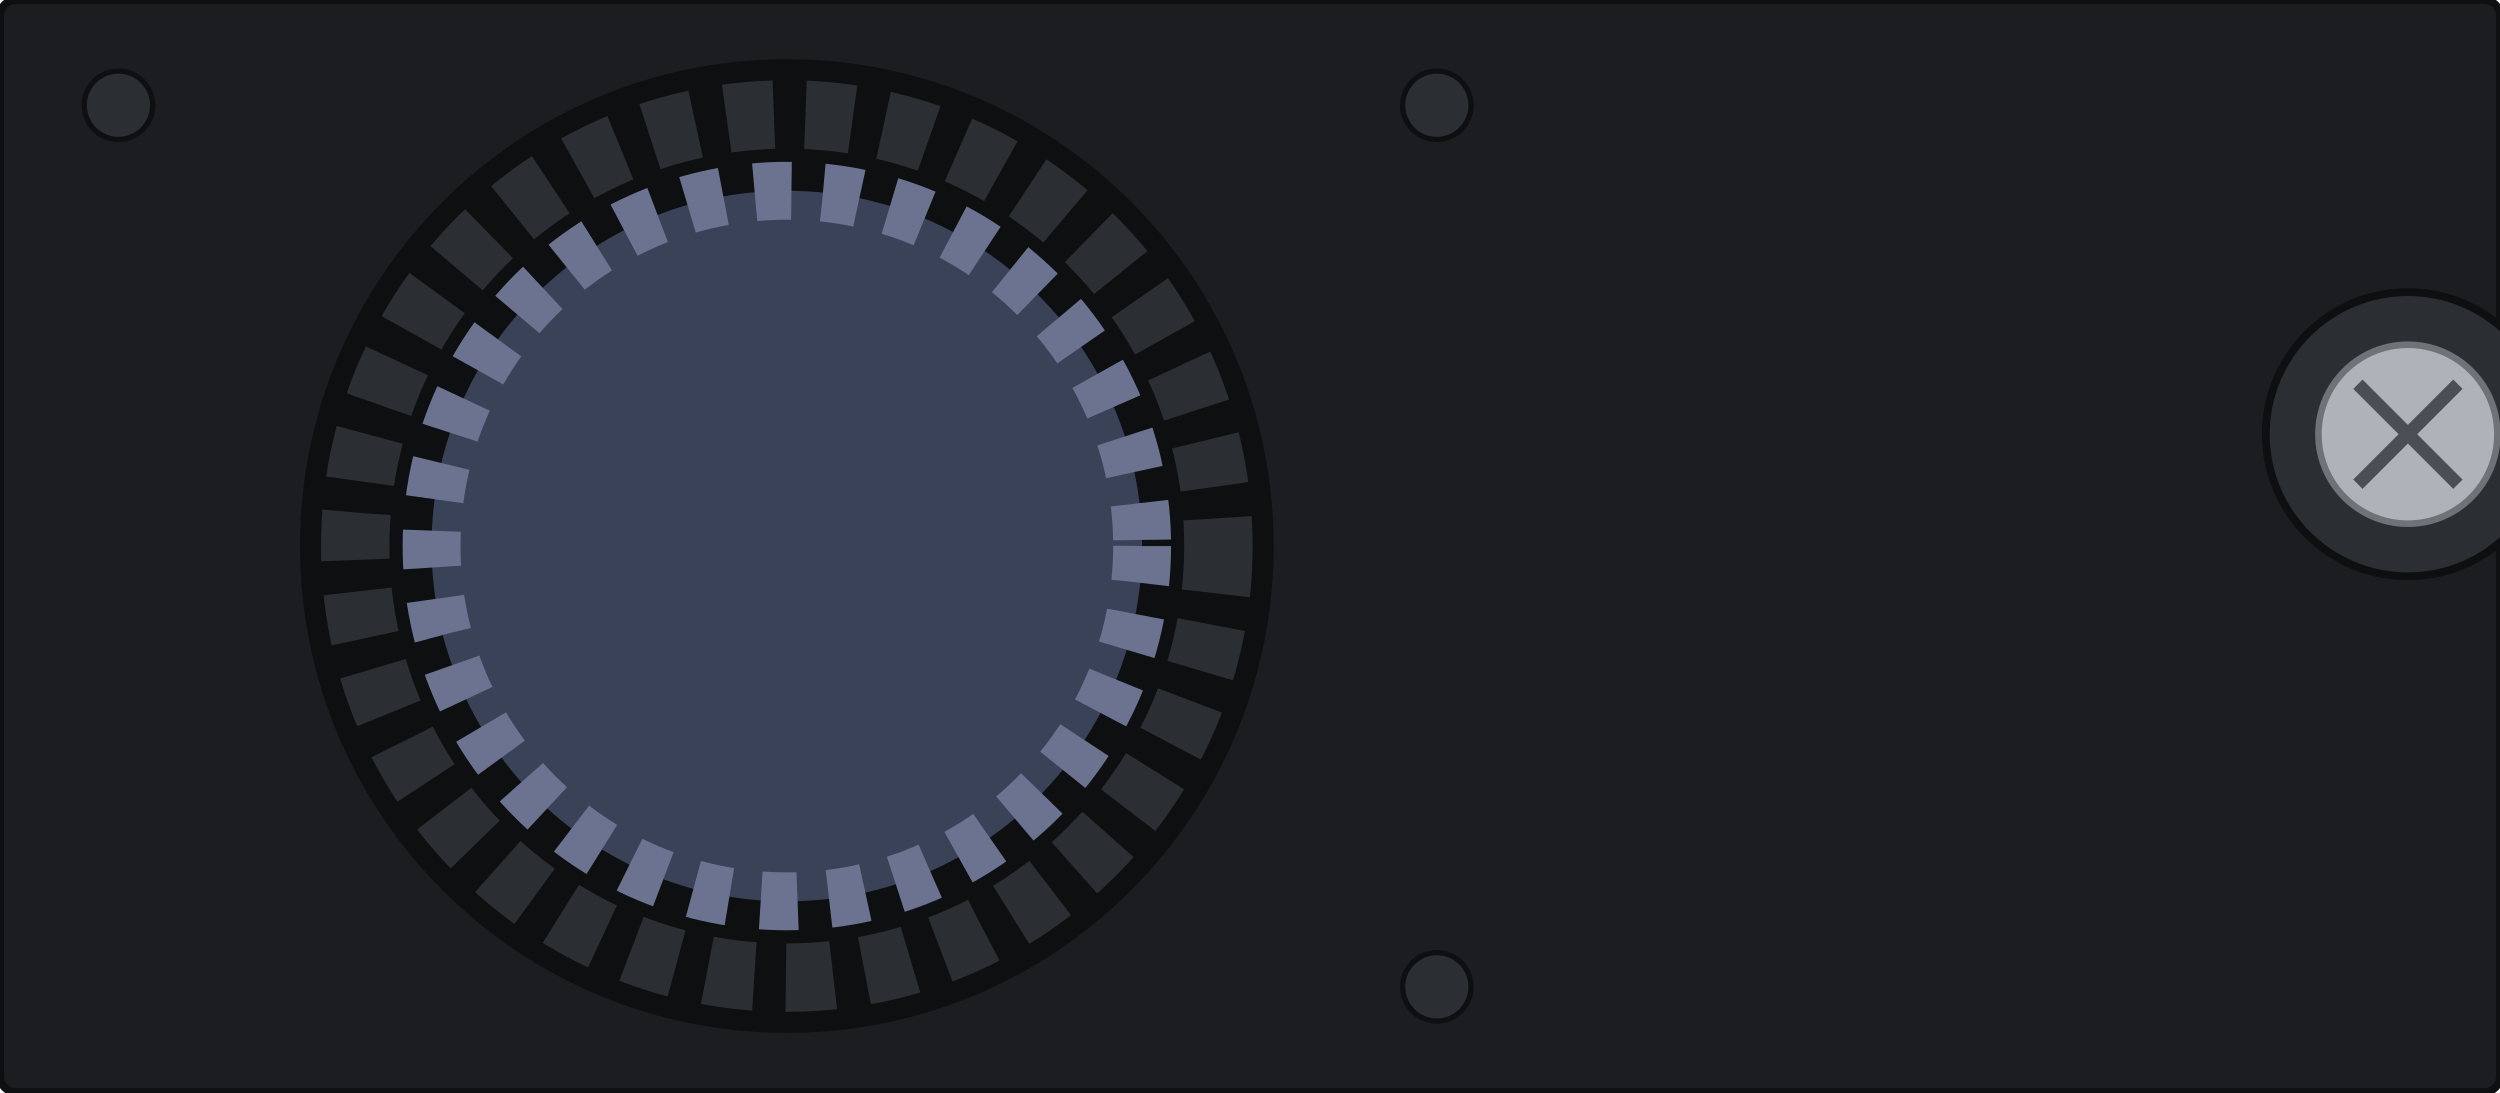
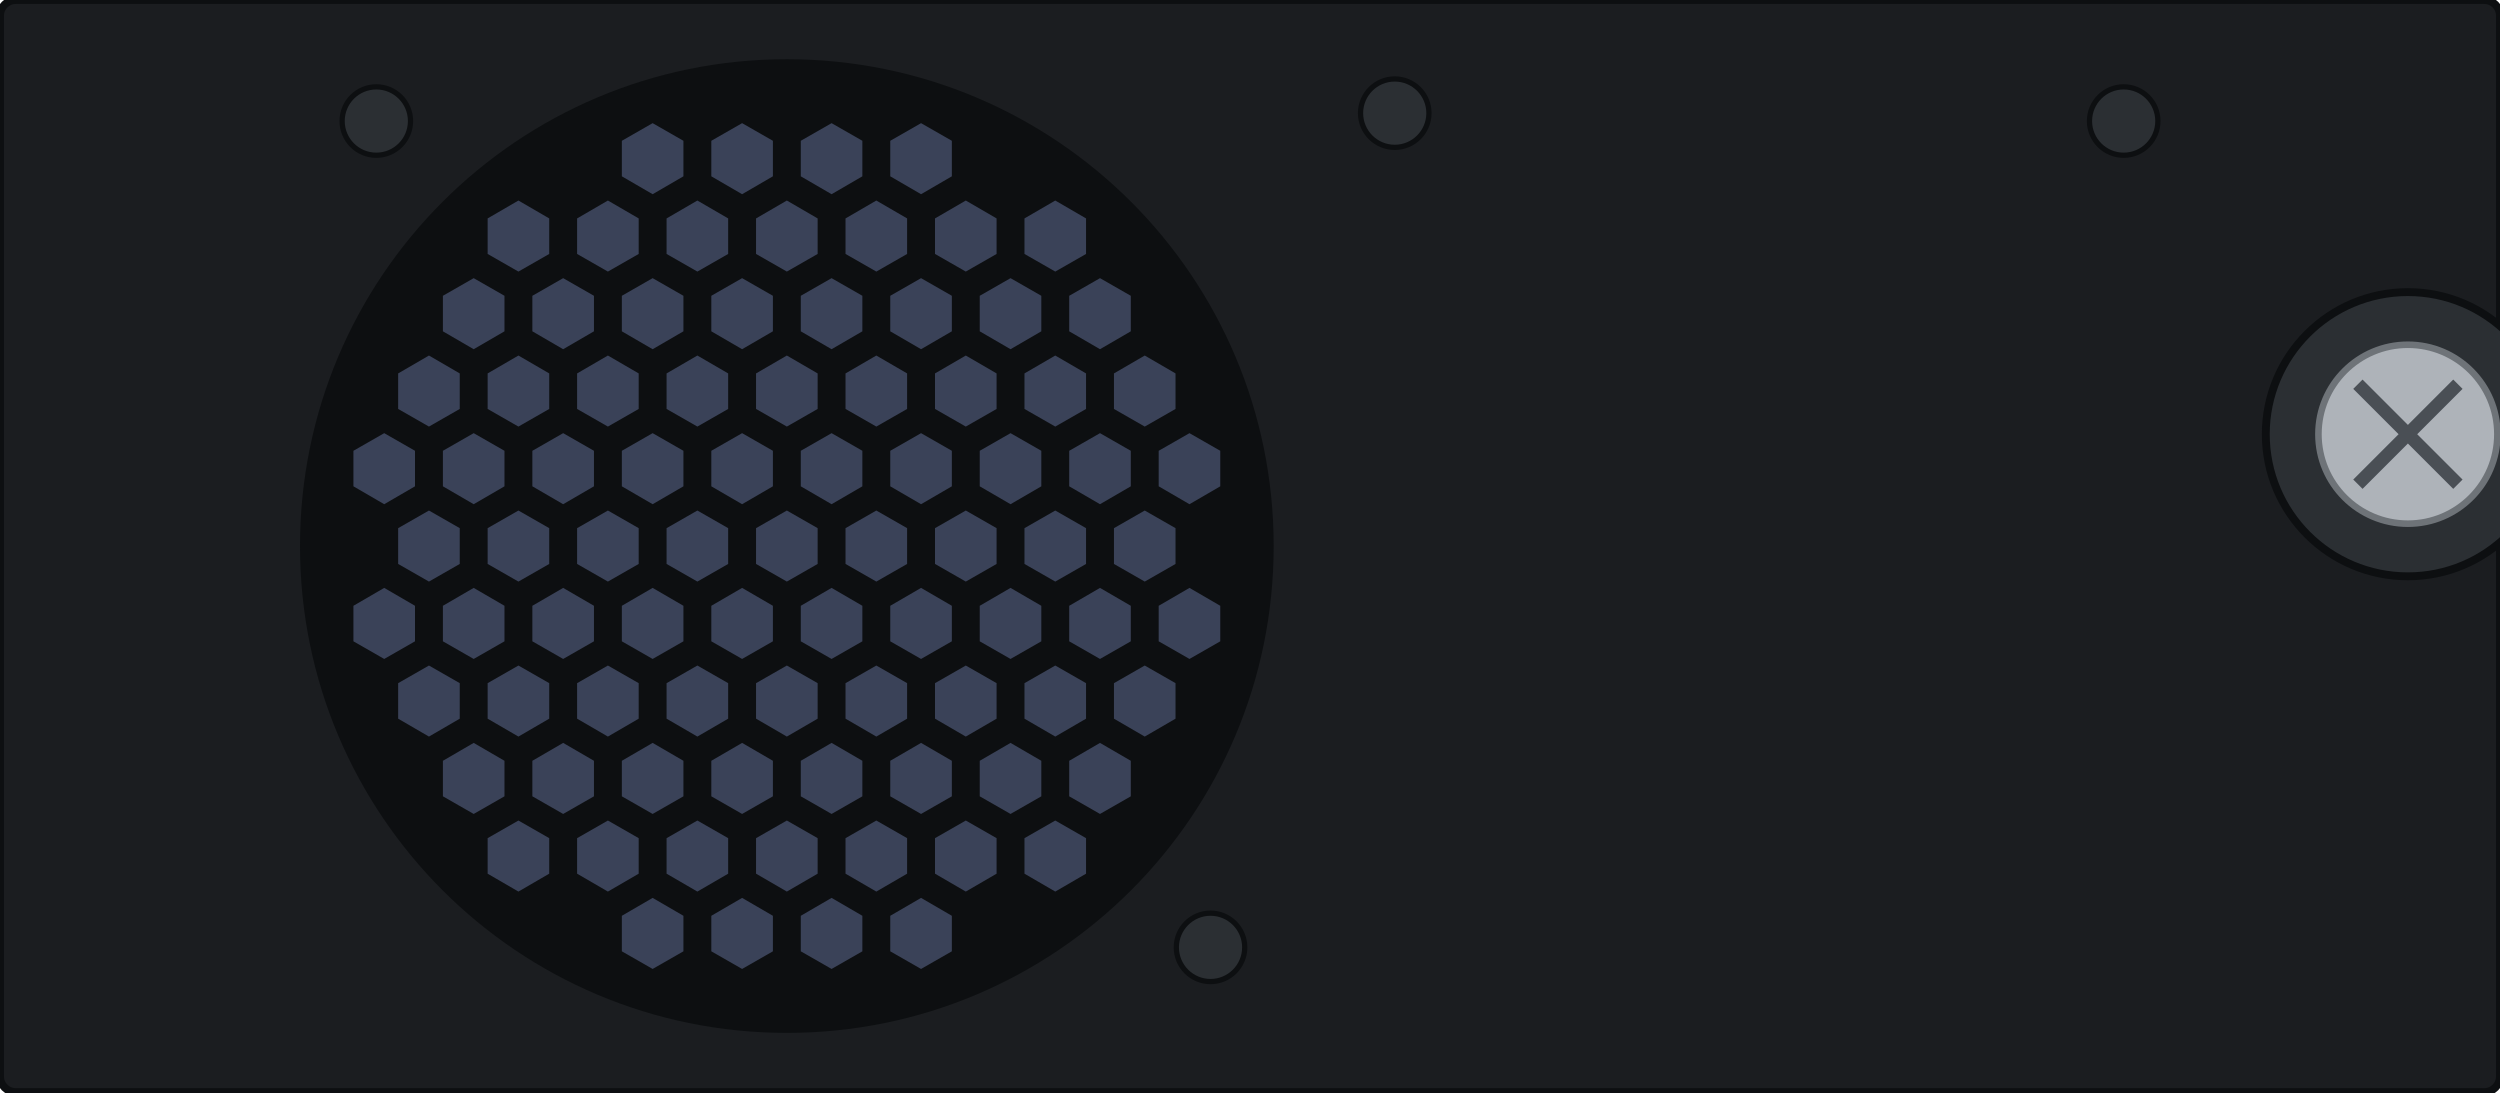
<svg xmlns="http://www.w3.org/2000/svg" width="95mm" height="41.5mm" viewBox="0 0 95 41.5">
  <rect id="body" x="0" y="0" width="95" height="41.5" rx="0.6" fill="#1b1d20" stroke="#0d0f11" stroke-width="0.3" />
  <g id="fan-grille">
    <circle cx="29.9" cy="20.75" r="18.5" fill="#0d0f11" />
-     <circle cx="29.9" cy="20.75" r="13.5" fill="#3a4258" />
-     <circle cx="29.9" cy="20.75" r="13.5" fill="none" stroke="#6b7390" stroke-width="2.2" stroke-dasharray="1.4 1.2" />
-     <circle cx="29.9" cy="20.75" r="16.4" fill="none" stroke="#2b2f33" stroke-width="2.6" stroke-dasharray="1.8 1.2" />
+     <path d="M24.80 4.68 L23.63 5.35 L23.63 6.70 L24.80 7.38 L25.97 6.70 L25.97 5.35 Z M28.20 4.68 L27.03 5.35 L27.03 6.70 L28.20 7.38 L29.37 6.70 L29.37 5.35 Z M31.60 4.68 L30.43 5.35 L30.43 6.70 L31.60 7.38 L32.77 6.70 L32.77 5.35 Z M35.00 4.68 L33.83 5.35 L33.83 6.70 L35.00 7.38 L36.17 6.70 L36.17 5.35 Z M19.70 7.62 L18.53 8.30 L18.53 9.65 L19.70 10.32 L20.87 9.65 L20.87 8.30 Z M23.10 7.62 L21.93 8.30 L21.93 9.65 L23.10 10.32 L24.27 9.65 L24.27 8.30 Z M26.50 7.62 L25.33 8.30 L25.33 9.65 L26.50 10.32 L27.67 9.65 L27.67 8.30 Z M29.90 7.62 L28.73 8.30 L28.73 9.65 L29.90 10.32 L31.07 9.65 L31.07 8.30 Z M33.30 7.62 L32.13 8.30 L32.13 9.65 L33.30 10.32 L34.47 9.65 L34.47 8.30 Z M36.70 7.62 L35.53 8.30 L35.53 9.65 L36.70 10.32 L37.87 9.65 L37.87 8.30 Z M40.10 7.62 L38.93 8.30 L38.93 9.65 L40.10 10.32 L41.27 9.65 L41.27 8.30 Z M18.00 10.57 L16.83 11.24 L16.83 12.59 L18.00 13.27 L19.17 12.59 L19.17 11.24 Z M21.40 10.57 L20.23 11.24 L20.23 12.59 L21.40 13.27 L22.57 12.59 L22.57 11.24 Z M24.80 10.57 L23.63 11.24 L23.63 12.59 L24.80 13.27 L25.97 12.59 L25.97 11.24 Z M28.20 10.57 L27.03 11.24 L27.03 12.59 L28.20 13.27 L29.37 12.59 L29.37 11.24 Z M31.60 10.57 L30.43 11.24 L30.43 12.59 L31.60 13.27 L32.77 12.59 L32.77 11.24 Z M35.00 10.57 L33.83 11.24 L33.83 12.59 L35.00 13.27 L36.17 12.59 L36.17 11.24 Z M38.40 10.57 L37.23 11.24 L37.23 12.59 L38.40 13.27 L39.57 12.59 L39.57 11.24 Z M41.80 10.57 L40.63 11.24 L40.63 12.59 L41.80 13.27 L42.97 12.59 L42.97 11.24 Z M16.30 13.51 L15.13 14.19 L15.13 15.54 L16.30 16.21 L17.47 15.54 L17.47 14.19 Z M19.70 13.51 L18.53 14.19 L18.53 15.54 L19.70 16.21 L20.87 15.54 L20.87 14.19 Z M23.10 13.51 L21.93 14.19 L21.93 15.54 L23.10 16.21 L24.27 15.54 L24.27 14.19 Z M26.50 13.51 L25.33 14.19 L25.33 15.54 L26.50 16.21 L27.67 15.54 L27.67 14.19 Z M29.90 13.51 L28.73 14.19 L28.73 15.54 L29.90 16.21 L31.07 15.54 L31.07 14.19 Z M33.30 13.51 L32.13 14.19 L32.13 15.54 L33.30 16.21 L34.47 15.54 L34.47 14.19 Z M36.70 13.51 L35.53 14.19 L35.53 15.54 L36.70 16.21 L37.87 15.54 L37.87 14.19 Z M40.10 13.51 L38.93 14.19 L38.93 15.54 L40.10 16.21 L41.27 15.54 L41.27 14.19 Z M43.50 13.51 L42.33 14.19 L42.33 15.54 L43.50 16.21 L44.67 15.54 L44.67 14.19 Z M14.60 16.46 L13.43 17.13 L13.43 18.48 L14.60 19.16 L15.77 18.48 L15.77 17.13 Z M18.00 16.46 L16.83 17.13 L16.83 18.48 L18.00 19.16 L19.17 18.48 L19.17 17.13 Z M21.40 16.46 L20.23 17.13 L20.23 18.48 L21.40 19.16 L22.57 18.48 L22.57 17.13 Z M24.80 16.46 L23.63 17.13 L23.63 18.48 L24.80 19.16 L25.97 18.48 L25.97 17.13 Z M28.20 16.46 L27.03 17.13 L27.03 18.48 L28.20 19.16 L29.37 18.48 L29.37 17.13 Z M31.60 16.46 L30.43 17.13 L30.43 18.48 L31.60 19.16 L32.77 18.48 L32.77 17.13 Z M35.00 16.46 L33.83 17.13 L33.83 18.48 L35.00 19.16 L36.17 18.48 L36.17 17.13 Z M38.40 16.46 L37.23 17.13 L37.23 18.48 L38.40 19.16 L39.57 18.48 L39.57 17.13 Z M41.80 16.46 L40.63 17.13 L40.63 18.48 L41.80 19.16 L42.97 18.48 L42.97 17.13 Z M45.20 16.46 L44.03 17.13 L44.03 18.48 L45.20 19.16 L46.37 18.48 L46.37 17.13 Z M16.30 19.40 L15.13 20.07 L15.13 21.43 L16.30 22.10 L17.47 21.43 L17.47 20.07 Z M19.70 19.40 L18.53 20.07 L18.53 21.43 L19.70 22.10 L20.87 21.43 L20.87 20.07 Z M23.10 19.40 L21.93 20.07 L21.93 21.43 L23.10 22.10 L24.27 21.43 L24.27 20.07 Z M26.50 19.40 L25.33 20.07 L25.33 21.43 L26.50 22.10 L27.67 21.43 L27.67 20.07 Z M29.90 19.40 L28.73 20.07 L28.73 21.43 L29.90 22.10 L31.07 21.43 L31.07 20.07 Z M33.30 19.40 L32.13 20.07 L32.13 21.43 L33.30 22.10 L34.47 21.43 L34.47 20.07 Z M36.70 19.40 L35.53 20.07 L35.53 21.43 L36.70 22.10 L37.87 21.43 L37.87 20.07 Z M40.10 19.40 L38.93 20.07 L38.93 21.43 L40.10 22.10 L41.27 21.43 L41.27 20.07 Z M43.50 19.40 L42.33 20.07 L42.33 21.43 L43.50 22.10 L44.67 21.43 L44.67 20.07 Z M14.60 22.34 L13.43 23.02 L13.43 24.37 L14.60 25.04 L15.77 24.37 L15.77 23.02 Z M18.00 22.34 L16.83 23.02 L16.83 24.37 L18.00 25.04 L19.17 24.37 L19.17 23.02 Z M21.40 22.34 L20.23 23.02 L20.23 24.37 L21.40 25.04 L22.57 24.37 L22.57 23.02 Z M24.80 22.34 L23.63 23.02 L23.63 24.37 L24.80 25.04 L25.97 24.37 L25.97 23.02 Z M28.20 22.34 L27.03 23.02 L27.03 24.37 L28.20 25.04 L29.37 24.37 L29.37 23.02 Z M31.60 22.34 L30.43 23.02 L30.43 24.37 L31.60 25.04 L32.77 24.37 L32.77 23.02 Z M35.00 22.34 L33.83 23.02 L33.83 24.37 L35.00 25.04 L36.17 24.37 L36.17 23.02 Z M38.40 22.34 L37.23 23.02 L37.23 24.37 L38.40 25.04 L39.57 24.37 L39.57 23.02 Z M41.80 22.34 L40.63 23.02 L40.63 24.37 L41.80 25.04 L42.97 24.37 L42.97 23.02 Z M45.20 22.34 L44.03 23.02 L44.03 24.37 L45.20 25.04 L46.37 24.37 L46.37 23.02 Z M16.30 25.29 L15.13 25.96 L15.13 27.31 L16.30 27.99 L17.47 27.31 L17.47 25.96 Z M19.70 25.29 L18.53 25.96 L18.53 27.31 L19.70 27.99 L20.87 27.31 L20.87 25.96 Z M23.10 25.29 L21.93 25.96 L21.93 27.31 L23.10 27.99 L24.27 27.31 L24.27 25.96 Z M26.50 25.29 L25.33 25.96 L25.33 27.31 L26.50 27.99 L27.67 27.31 L27.67 25.96 Z M29.90 25.29 L28.73 25.96 L28.73 27.31 L29.90 27.99 L31.07 27.31 L31.07 25.96 Z M33.30 25.29 L32.13 25.96 L32.13 27.31 L33.30 27.99 L34.47 27.31 L34.47 25.96 Z M36.70 25.29 L35.53 25.96 L35.53 27.31 L36.70 27.99 L37.87 27.31 L37.87 25.96 Z M40.10 25.29 L38.93 25.96 L38.93 27.31 L40.10 27.99 L41.27 27.31 L41.27 25.96 Z M43.50 25.29 L42.33 25.96 L42.33 27.31 L43.50 27.99 L44.67 27.31 L44.67 25.96 Z M18.00 28.23 L16.83 28.91 L16.83 30.26 L18.00 30.93 L19.17 30.26 L19.17 28.91 Z M21.40 28.23 L20.23 28.91 L20.23 30.26 L21.40 30.93 L22.57 30.26 L22.57 28.91 Z M24.80 28.23 L23.63 28.91 L23.63 30.26 L24.80 30.93 L25.97 30.26 L25.97 28.91 Z M28.20 28.23 L27.03 28.91 L27.03 30.26 L28.20 30.93 L29.37 30.26 L29.37 28.91 Z M31.60 28.23 L30.43 28.91 L30.43 30.26 L31.60 30.93 L32.77 30.26 L32.77 28.91 Z M35.00 28.23 L33.83 28.91 L33.83 30.26 L35.00 30.93 L36.17 30.26 L36.17 28.91 Z M38.40 28.23 L37.23 28.91 L37.23 30.26 L38.40 30.93 L39.57 30.26 L39.57 28.91 Z M41.80 28.23 L40.63 28.91 L40.63 30.26 L41.80 30.93 L42.97 30.26 L42.97 28.91 Z M19.70 31.18 L18.53 31.85 L18.53 33.20 L19.70 33.88 L20.87 33.20 L20.87 31.85 Z M23.10 31.18 L21.93 31.85 L21.93 33.20 L23.10 33.88 L24.27 33.20 L24.27 31.85 Z M26.50 31.18 L25.33 31.85 L25.33 33.20 L26.50 33.88 L27.67 33.20 L27.67 31.85 Z M29.90 31.18 L28.73 31.85 L28.73 33.20 L29.90 33.88 L31.07 33.20 L31.07 31.85 Z M33.30 31.18 L32.13 31.85 L32.13 33.20 L33.30 33.88 L34.47 33.20 L34.47 31.85 Z M36.70 31.18 L35.53 31.85 L35.53 33.20 L36.70 33.88 L37.87 33.20 L37.87 31.85 Z M40.10 31.18 L38.93 31.85 L38.93 33.20 L40.10 33.88 L41.27 33.20 L41.27 31.85 Z M24.80 34.12 L23.63 34.80 L23.63 36.15 L24.80 36.82 L25.97 36.15 L25.97 34.80 Z M28.20 34.12 L27.03 34.80 L27.03 36.15 L28.20 36.82 L29.37 36.15 L29.37 34.80 Z M31.60 34.12 L30.43 34.80 L30.43 36.15 L31.60 36.82 L32.77 36.15 L32.77 34.80 Z M35.00 34.12 L33.83 34.80 L33.83 36.15 L35.00 36.82 L36.17 36.15 L36.17 34.80 Z" fill="#3a4258" />
  </g>
  <g id="screws" fill="#2b2f33" stroke="#0d0f11" stroke-width="0.2">
-     <circle cx="4.5" cy="4.0" r="1.3" />
-     <circle cx="54.6" cy="4.0" r="1.3" />
-     <circle cx="54.6" cy="37.5" r="1.3" />
+     <circle cx="14.3" cy="4.6" r="1.3" />
+     <circle cx="53.0" cy="4.3" r="1.3" />
+     <circle cx="80.7" cy="4.6" r="1.3" />
+     <circle cx="46.0" cy="36.0" r="1.3" />
  </g>
  <g id="thumbscrew">
    <circle cx="91.5" cy="16.5" r="5.4" fill="#2b2f33" stroke="#0d0f11" stroke-width="0.3" />
    <circle cx="91.5" cy="16.5" r="3.4" fill="#aeb3b9" stroke="#6e7378" stroke-width="0.25" />
    <path d="M 89.6 14.6 L 93.4 18.4 M 93.4 14.6 L 89.6 18.4" stroke="#4a4f55" stroke-width="0.5" />
  </g>
</svg>
